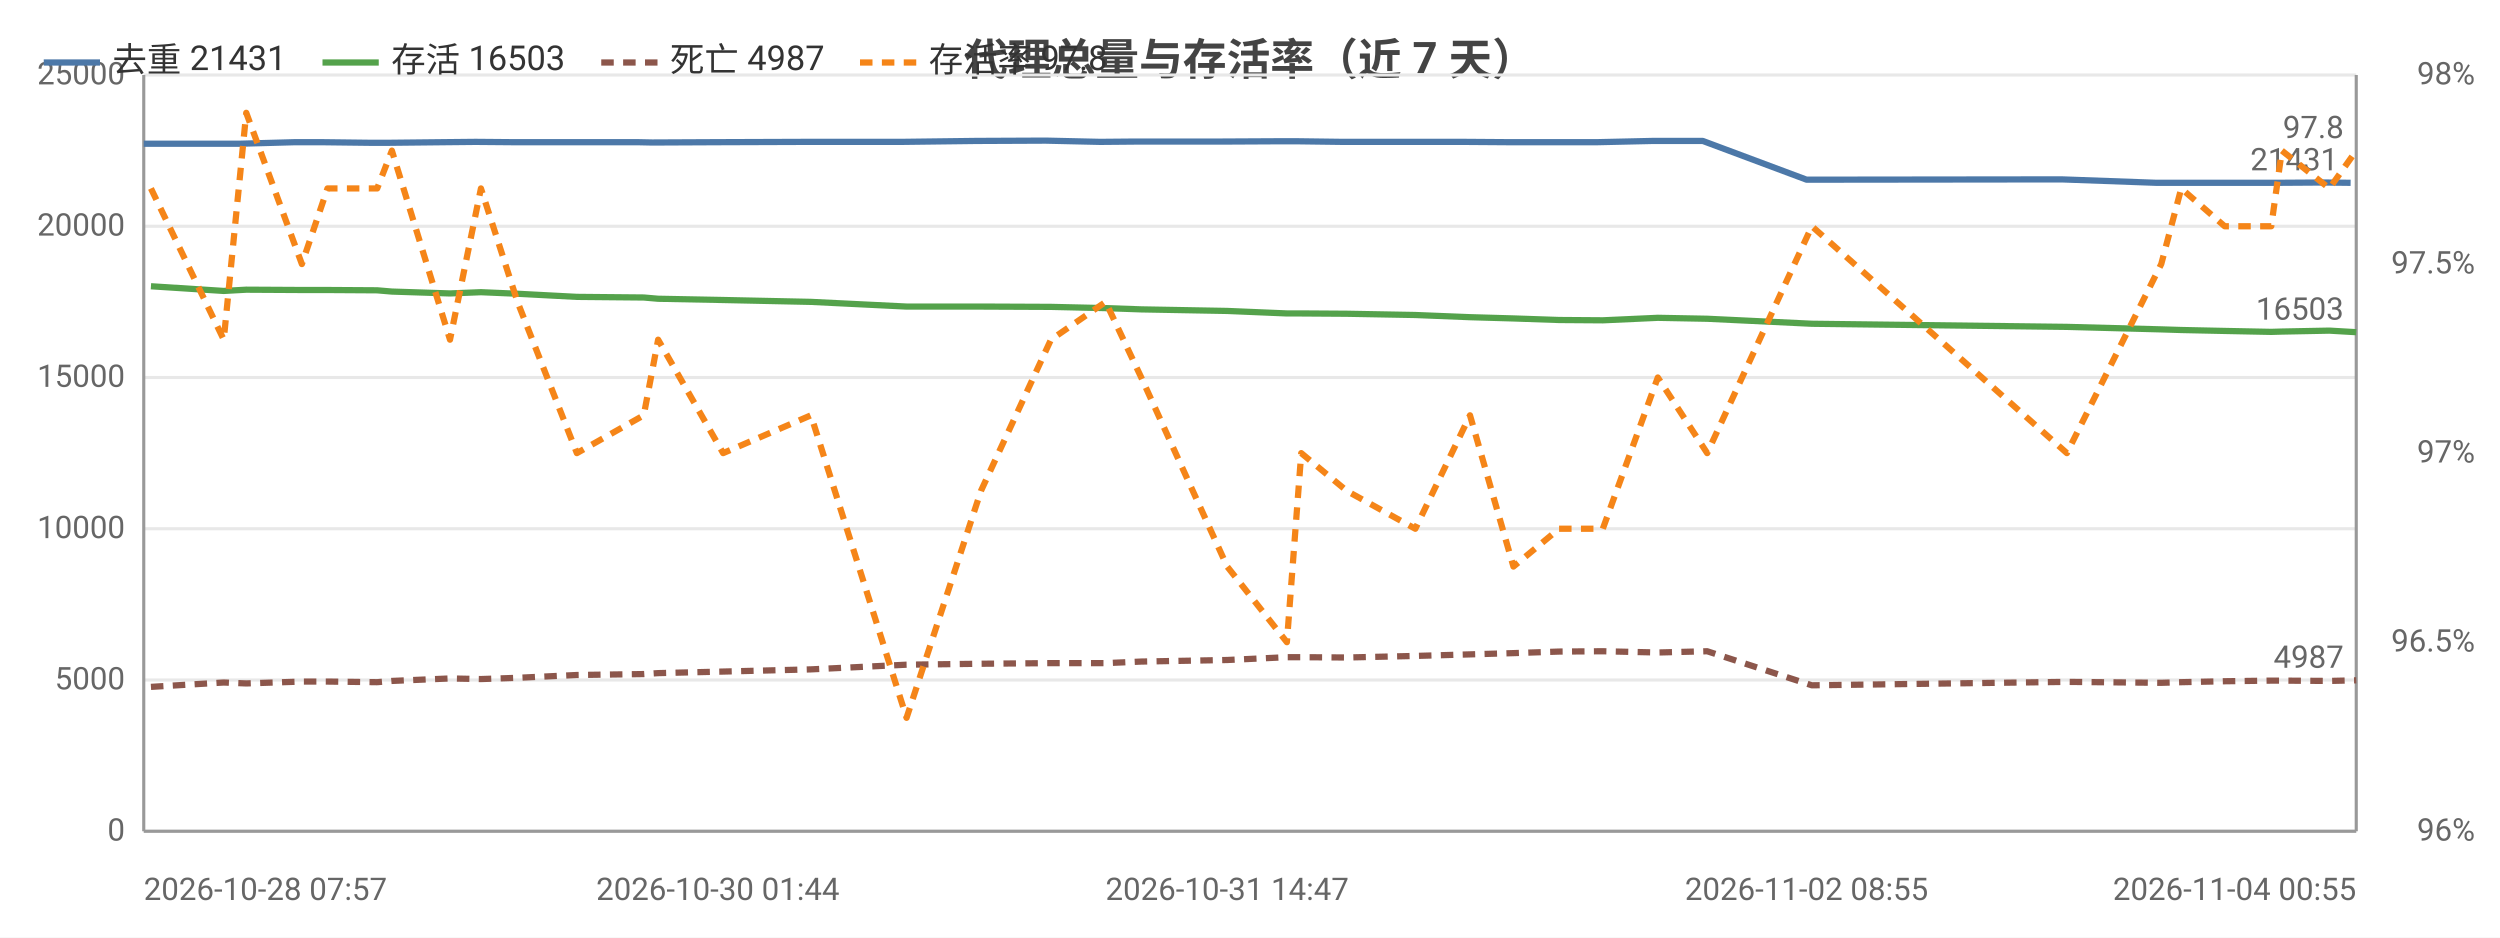
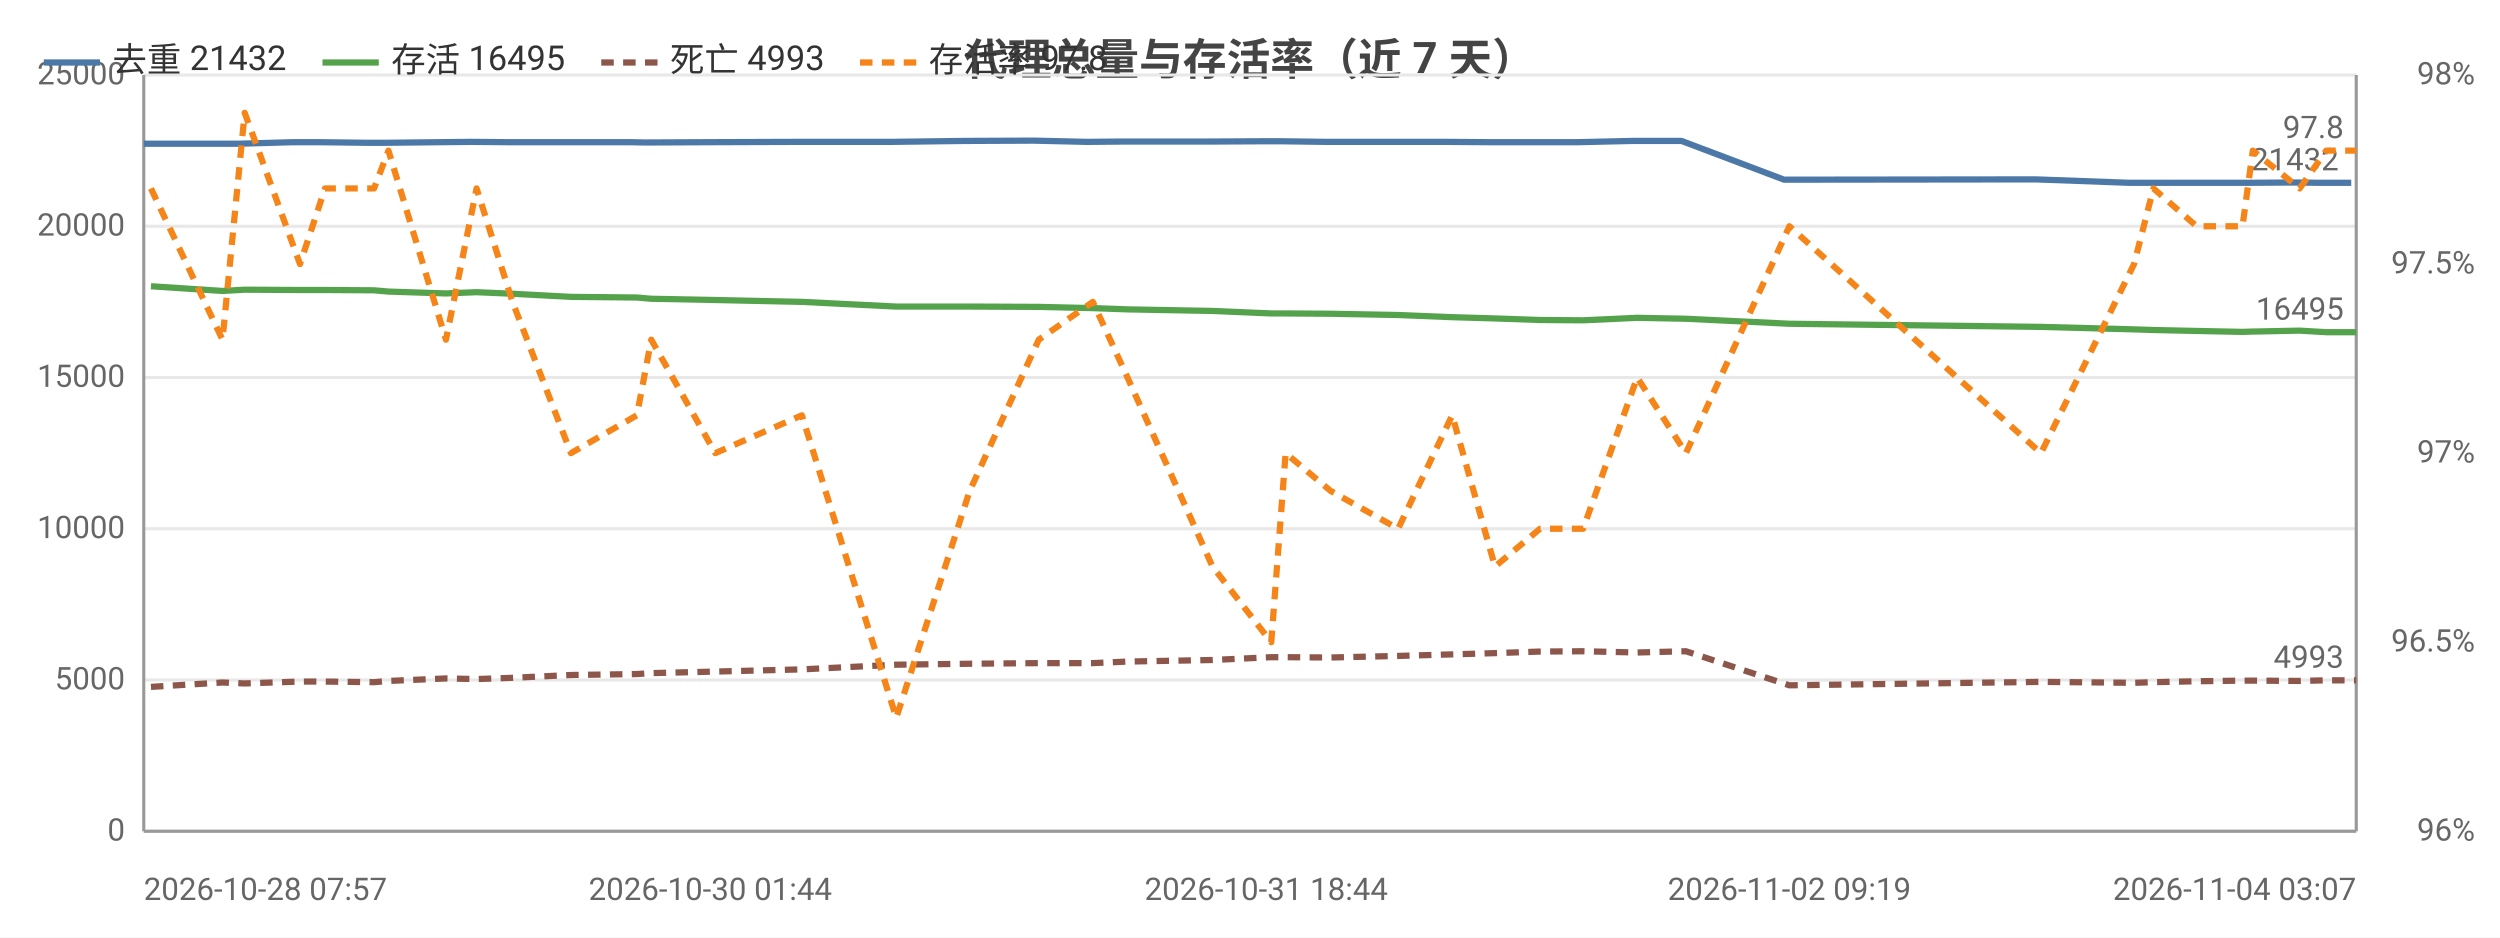
<svg xmlns="http://www.w3.org/2000/svg" width="800" height="300" viewBox="0 0 800 300">
  <rect width="800" height="300" fill="#ffffff" />
  <style>text{font-family:system-ui,-apple-system,'Segoe UI',Roboto,'PingFang SC','Microsoft YaHei','Noto Sans CJK SC',sans-serif}.g{stroke:#e8e8e8;stroke-width:1}.a{stroke:#999;stroke-width:1}.t{font-size:10px;fill:#666}.m{font-size:10px;text-anchor:middle;fill:#666}.e{font-size:10px;text-anchor:end;fill:#666}.l{font-size:11px;fill:#333}.tt{font-size:14px;font-weight:600;text-anchor:middle;fill:#444}.em{font-size:13px;text-anchor:middle;fill:#999}</style>
  <text class="tt" x="400.0" y="24">代理总量与存活率（近 7 天）</text>
  <line class="g" x1="46" y1="266" x2="754" y2="266" />
  <text class="e" x="40" y="269">0</text>
  <line class="g" x1="46" y1="217.6" x2="754" y2="217.6" />
  <text class="e" x="40" y="220.6">5000</text>
  <line class="g" x1="46" y1="169.2" x2="754" y2="169.2" />
  <text class="e" x="40" y="172.2">10000</text>
  <line class="g" x1="46" y1="120.8" x2="754" y2="120.8" />
  <text class="e" x="40" y="123.8">15000</text>
  <line class="g" x1="46" y1="72.4" x2="754" y2="72.4" />
  <text class="e" x="40" y="75.4">20000</text>
  <line class="g" x1="46" y1="24" x2="754" y2="24" />
  <text class="e" x="40" y="27">25000</text>
  <text class="e" x="792" y="269">96%</text>
  <text class="e" x="792" y="208.5">96.5%</text>
  <text class="e" x="792" y="148">97%</text>
  <text class="e" x="792" y="87.5">97.5%</text>
  <text class="e" x="792" y="27">98%</text>
  <line class="a" x1="754" y1="24" x2="754" y2="266" />
  <line class="a" x1="46" y1="24" x2="46" y2="266" />
  <line class="a" x1="46" y1="266" x2="754" y2="266" />
-   <polyline fill="none" stroke="#4c78a8" stroke-width="2" stroke-linejoin="round" points="46,46.0 69.6,46.0 76.5,46.0 94.4,45.5 102.8,45.5 119.0,45.7 123.7,45.7 142.2,45.5 152.2,45.4 164.0,45.5 182.8,45.5 204.0,45.5 208.7,45.6 229.7,45.5 257.7,45.4 288.5,45.4 312.3,45.1 334.6,45.0 352.1,45.4 363.3,45.3 391.0,45.3 410.1,45.2 414.7,45.2 429.6,45.4 451.5,45.4 468.6,45.4 482.5,45.5 497.4,45.5 511.2,45.5 528.8,45.1 544.9,45.1 578.1,57.5 659.7,57.4 690.1,58.5 696.0,58.5 710.2,58.5 725.1,58.5 728.6,58.5 743.7,58.4 752.2,58.5" />
+   <polyline fill="none" stroke="#4c78a8" stroke-width="2" stroke-linejoin="round" points="46,46.0 69.3,46.0 76.1,46.0 93.8,45.5 102.1,45.5 118.1,45.7 122.6,45.7 140.9,45.5 150.8,45.4 162.4,45.5 181.0,45.5 201.8,45.5 206.5,45.6 227.3,45.5 254.9,45.4 285.2,45.4 308.7,45.1 330.7,45.0 347.9,45.4 359.0,45.3 386.3,45.3 405.2,45.2 409.7,45.2 424.4,45.4 446.0,45.4 462.8,45.4 476.6,45.5 491.3,45.5 504.9,45.5 522.3,45.1 538.1,45.1 570.9,57.5 651.4,57.4 681.4,58.5 687.2,58.5 701.2,58.5 715.9,58.5 719.4,58.5 734.3,58.4 742.7,58.5 752.4,58.5" />
  <circle cx="46" cy="46.0" r="4" fill="transparent" />
-   <circle cx="76.5" cy="46.0" r="4" fill="transparent" />
-   <circle cx="102.8" cy="45.5" r="4" fill="transparent" />
-   <circle cx="123.7" cy="45.7" r="4" fill="transparent" />
-   <circle cx="152.2" cy="45.4" r="4" fill="transparent" />
-   <circle cx="182.8" cy="45.5" r="4" fill="transparent" />
-   <circle cx="208.7" cy="45.6" r="4" fill="transparent" />
-   <circle cx="257.7" cy="45.4" r="4" fill="transparent" />
-   <circle cx="312.3" cy="45.1" r="4" fill="transparent" />
-   <circle cx="352.1" cy="45.4" r="4" fill="transparent" />
-   <circle cx="410.1" cy="45.2" r="4" fill="transparent" />
-   <circle cx="429.6" cy="45.4" r="4" fill="transparent" />
-   <circle cx="468.6" cy="45.4" r="4" fill="transparent" />
-   <circle cx="497.4" cy="45.5" r="4" fill="transparent" />
-   <circle cx="528.8" cy="45.1" r="4" fill="transparent" />
-   <circle cx="578.1" cy="57.5" r="4" fill="transparent" />
-   <circle cx="690.1" cy="58.5" r="4" fill="transparent" />
-   <circle cx="710.2" cy="58.5" r="4" fill="transparent" />
-   <circle cx="728.6" cy="58.5" r="4" fill="transparent" />
-   <circle cx="752.2" cy="58.5" r="4" fill="transparent" />
-   <text class="t" x="748.2" y="54.5" text-anchor="end" fill="#4c78a8">21431</text>
-   <polyline fill="none" stroke="#54a24b" stroke-width="2" stroke-linejoin="round" points="48.3,91.6 71.6,93.1 78.8,92.7 96.6,92.8 104.8,92.8 120.7,92.9 125.4,93.3 144.0,93.9 153.9,93.5 165.6,94.0 184.6,95.0 206.0,95.2 210.6,95.6 231.4,96.0 259.5,96.6 290.1,98.1 313.9,98.1 336.3,98.2 353.8,98.6 365.2,99.0 392.7,99.5 411.8,100.3 416.4,100.3 431.0,100.4 452.9,100.8 470.4,101.5 484.3,101.9 498.9,102.4 512.9,102.5 530.5,101.7 546.3,102.0 579.8,103.6 661.4,104.6 691.6,105.4 698.0,105.6 711.9,105.9 726.8,106.2 730.2,106.1 745.4,105.8 754,106.3" />
+   <circle cx="76.1" cy="46.0" r="4" fill="transparent" />
+   <circle cx="102.1" cy="45.5" r="4" fill="transparent" />
+   <circle cx="122.6" cy="45.7" r="4" fill="transparent" />
+   <circle cx="150.8" cy="45.4" r="4" fill="transparent" />
+   <circle cx="201.8" cy="45.5" r="4" fill="transparent" />
+   <circle cx="227.3" cy="45.5" r="4" fill="transparent" />
+   <circle cx="285.2" cy="45.4" r="4" fill="transparent" />
+   <circle cx="330.7" cy="45.0" r="4" fill="transparent" />
+   <circle cx="359.0" cy="45.3" r="4" fill="transparent" />
+   <circle cx="405.2" cy="45.2" r="4" fill="transparent" />
+   <circle cx="424.4" cy="45.4" r="4" fill="transparent" />
+   <circle cx="462.8" cy="45.4" r="4" fill="transparent" />
+   <circle cx="491.3" cy="45.5" r="4" fill="transparent" />
+   <circle cx="522.3" cy="45.1" r="4" fill="transparent" />
+   <circle cx="651.4" cy="57.4" r="4" fill="transparent" />
+   <circle cx="687.2" cy="58.5" r="4" fill="transparent" />
+   <circle cx="715.9" cy="58.5" r="4" fill="transparent" />
+   <circle cx="734.3" cy="58.4" r="4" fill="transparent" />
+   <circle cx="752.4" cy="58.5" r="4" fill="transparent" />
+   <text class="t" x="748.4" y="54.5" text-anchor="end" fill="#4c78a8">21432</text>
+   <polyline fill="none" stroke="#54a24b" stroke-width="2" stroke-linejoin="round" points="48.3,91.6 71.2,93.1 78.3,92.7 96.0,92.8 104.0,92.8 119.7,92.9 124.3,93.3 142.7,93.9 152.5,93.5 164.0,94.0 182.7,95.0 203.8,95.2 208.4,95.6 228.9,96.0 256.6,96.6 286.8,98.1 310.3,98.1 332.4,98.2 349.7,98.6 360.8,99.0 388.0,99.5 406.8,100.3 411.4,100.3 425.8,100.4 447.4,100.8 464.7,101.5 478.4,101.9 492.8,102.4 506.6,102.5 523.9,101.7 539.5,102.0 572.6,103.6 653.1,104.6 682.9,105.4 689.1,105.6 702.9,105.9 717.6,106.2 720.9,106.1 735.9,105.8 744.4,106.3 754,106.3" />
  <circle cx="48.3" cy="91.6" r="4" fill="transparent" />
-   <circle cx="78.8" cy="92.7" r="4" fill="transparent" />
-   <circle cx="104.8" cy="92.8" r="4" fill="transparent" />
-   <circle cx="125.4" cy="93.3" r="4" fill="transparent" />
-   <circle cx="153.9" cy="93.5" r="4" fill="transparent" />
-   <circle cx="184.6" cy="95.0" r="4" fill="transparent" />
-   <circle cx="210.6" cy="95.6" r="4" fill="transparent" />
-   <circle cx="259.5" cy="96.6" r="4" fill="transparent" />
-   <circle cx="313.9" cy="98.1" r="4" fill="transparent" />
-   <circle cx="353.8" cy="98.6" r="4" fill="transparent" />
-   <circle cx="411.8" cy="100.3" r="4" fill="transparent" />
-   <circle cx="431.0" cy="100.4" r="4" fill="transparent" />
-   <circle cx="470.4" cy="101.5" r="4" fill="transparent" />
-   <circle cx="498.9" cy="102.4" r="4" fill="transparent" />
-   <circle cx="530.5" cy="101.7" r="4" fill="transparent" />
-   <circle cx="579.8" cy="103.6" r="4" fill="transparent" />
-   <circle cx="691.6" cy="105.4" r="4" fill="transparent" />
-   <circle cx="711.9" cy="105.9" r="4" fill="transparent" />
-   <circle cx="730.2" cy="106.1" r="4" fill="transparent" />
+   <circle cx="78.3" cy="92.7" r="4" fill="transparent" />
+   <circle cx="104.0" cy="92.8" r="4" fill="transparent" />
+   <circle cx="124.3" cy="93.3" r="4" fill="transparent" />
+   <circle cx="152.5" cy="93.5" r="4" fill="transparent" />
+   <circle cx="203.8" cy="95.2" r="4" fill="transparent" />
+   <circle cx="228.9" cy="96.0" r="4" fill="transparent" />
+   <circle cx="286.8" cy="98.1" r="4" fill="transparent" />
+   <circle cx="332.4" cy="98.2" r="4" fill="transparent" />
+   <circle cx="360.8" cy="99.0" r="4" fill="transparent" />
+   <circle cx="406.8" cy="100.3" r="4" fill="transparent" />
+   <circle cx="425.8" cy="100.4" r="4" fill="transparent" />
+   <circle cx="464.7" cy="101.5" r="4" fill="transparent" />
+   <circle cx="492.8" cy="102.4" r="4" fill="transparent" />
+   <circle cx="523.9" cy="101.7" r="4" fill="transparent" />
+   <circle cx="653.1" cy="104.6" r="4" fill="transparent" />
+   <circle cx="689.1" cy="105.6" r="4" fill="transparent" />
+   <circle cx="717.6" cy="106.2" r="4" fill="transparent" />
+   <circle cx="735.9" cy="105.8" r="4" fill="transparent" />
  <circle cx="754" cy="106.3" r="4" fill="transparent" />
-   <text class="t" x="750" y="102.3" text-anchor="end" fill="#54a24b">16503</text>
-   <polyline fill="none" stroke="#8c564b" stroke-width="2" stroke-dasharray="4,3" stroke-linejoin="round" points="48.3,219.8 71.6,218.4 78.8,218.7 96.6,218.1 104.8,218.1 120.7,218.3 125.4,217.9 144.0,217.1 153.9,217.3 165.6,216.9 184.6,216.0 206.0,215.7 210.6,215.4 231.4,214.9 259.5,214.2 290.1,212.7 313.9,212.4 336.3,212.2 353.8,212.2 365.2,211.7 392.7,211.2 411.8,210.3 416.4,210.3 431.0,210.4 452.9,209.9 470.4,209.4 484.3,209.0 498.9,208.5 512.9,208.4 530.5,208.8 546.3,208.4 579.8,219.3 661.4,218.2 691.6,218.5 698.0,218.3 711.9,218.0 726.8,217.8 730.2,217.8 745.4,217.9 754,217.7" />
+   <text class="t" x="750" y="102.3" text-anchor="end" fill="#54a24b">16495</text>
+   <polyline fill="none" stroke="#8c564b" stroke-width="2" stroke-dasharray="4,3" stroke-linejoin="round" points="48.3,219.8 71.2,218.4 78.3,218.7 96.0,218.1 104.0,218.1 119.7,218.3 124.3,217.9 142.7,217.1 152.5,217.3 164.0,216.9 182.7,216.0 203.8,215.7 208.4,215.4 228.9,214.9 256.6,214.2 286.8,212.7 310.3,212.4 332.4,212.2 349.7,212.2 360.8,211.7 388.0,211.2 406.8,210.3 411.4,210.3 425.8,210.4 447.4,209.9 464.7,209.4 478.4,209.0 492.8,208.5 506.6,208.4 523.9,208.8 539.5,208.4 572.6,219.3 653.1,218.2 682.9,218.5 689.1,218.3 702.9,218.0 717.6,217.8 720.9,217.8 735.9,217.9 744.4,217.7 754,217.7" />
  <circle cx="48.3" cy="219.8" r="4" fill="transparent" />
-   <circle cx="78.8" cy="218.7" r="4" fill="transparent" />
-   <circle cx="104.8" cy="218.1" r="4" fill="transparent" />
-   <circle cx="125.4" cy="217.9" r="4" fill="transparent" />
-   <circle cx="153.9" cy="217.3" r="4" fill="transparent" />
-   <circle cx="184.6" cy="216.0" r="4" fill="transparent" />
-   <circle cx="210.6" cy="215.4" r="4" fill="transparent" />
-   <circle cx="259.5" cy="214.2" r="4" fill="transparent" />
-   <circle cx="313.9" cy="212.4" r="4" fill="transparent" />
-   <circle cx="353.8" cy="212.2" r="4" fill="transparent" />
-   <circle cx="411.8" cy="210.3" r="4" fill="transparent" />
-   <circle cx="431.0" cy="210.4" r="4" fill="transparent" />
-   <circle cx="470.4" cy="209.4" r="4" fill="transparent" />
-   <circle cx="498.9" cy="208.5" r="4" fill="transparent" />
-   <circle cx="530.5" cy="208.8" r="4" fill="transparent" />
-   <circle cx="579.8" cy="219.3" r="4" fill="transparent" />
-   <circle cx="691.6" cy="218.5" r="4" fill="transparent" />
-   <circle cx="711.9" cy="218.0" r="4" fill="transparent" />
-   <circle cx="730.2" cy="217.8" r="4" fill="transparent" />
+   <circle cx="78.3" cy="218.7" r="4" fill="transparent" />
+   <circle cx="104.0" cy="218.1" r="4" fill="transparent" />
+   <circle cx="124.3" cy="217.9" r="4" fill="transparent" />
+   <circle cx="152.5" cy="217.3" r="4" fill="transparent" />
+   <circle cx="203.8" cy="215.7" r="4" fill="transparent" />
+   <circle cx="228.9" cy="214.9" r="4" fill="transparent" />
+   <circle cx="286.8" cy="212.7" r="4" fill="transparent" />
+   <circle cx="332.4" cy="212.2" r="4" fill="transparent" />
+   <circle cx="360.8" cy="211.7" r="4" fill="transparent" />
+   <circle cx="406.8" cy="210.3" r="4" fill="transparent" />
+   <circle cx="425.8" cy="210.4" r="4" fill="transparent" />
+   <circle cx="464.7" cy="209.4" r="4" fill="transparent" />
+   <circle cx="492.8" cy="208.5" r="4" fill="transparent" />
+   <circle cx="523.9" cy="208.8" r="4" fill="transparent" />
+   <circle cx="653.1" cy="218.2" r="4" fill="transparent" />
+   <circle cx="689.1" cy="218.3" r="4" fill="transparent" />
+   <circle cx="717.6" cy="217.8" r="4" fill="transparent" />
+   <circle cx="735.9" cy="217.9" r="4" fill="transparent" />
  <circle cx="754" cy="217.7" r="4" fill="transparent" />
-   <text class="t" x="750" y="213.7" text-anchor="end" fill="#8c564b">4987</text>
-   <polyline fill="none" stroke="#f58518" stroke-width="2" stroke-dasharray="4,3" stroke-linejoin="round" points="48.3,60.3 71.6,108.7 78.8,36.1 96.6,84.5 104.8,60.3 120.7,60.3 125.4,48.2 144.0,108.7 153.9,60.3 165.6,96.6 184.6,145 206.0,132.9 210.6,108.7 231.4,145 259.5,132.9 290.1,229.7 313.9,157.1 336.3,108.7 353.8,96.6 365.2,120.8 392.7,181.3 411.8,205.5 416.4,145 431.0,157.1 452.9,169.2 470.4,132.9 484.3,181.3 498.9,169.2 512.9,169.2 530.5,120.8 546.3,145 579.8,72.4 661.4,145 691.6,84.5 698.0,60.3 711.9,72.4 726.8,72.4 730.2,48.2 745.4,60.3 754,48.2" />
+   <text class="t" x="750" y="213.7" text-anchor="end" fill="#8c564b">4993</text>
+   <polyline fill="none" stroke="#f58518" stroke-width="2" stroke-dasharray="4,3" stroke-linejoin="round" points="48.3,60.3 71.2,108.7 78.3,36.1 96.0,84.5 104.0,60.3 119.7,60.3 124.3,48.2 142.7,108.7 152.5,60.3 164.0,96.6 182.7,145 203.8,132.9 208.4,108.7 228.9,145 256.6,132.9 286.8,229.7 310.3,157.1 332.4,108.7 349.7,96.6 360.8,120.8 388.0,181.3 406.8,205.5 411.4,145 425.8,157.1 447.4,169.2 464.7,132.9 478.4,181.3 492.8,169.2 506.6,169.2 523.9,120.8 539.5,145 572.6,72.4 653.1,145 682.9,84.5 689.1,60.3 702.9,72.4 717.6,72.4 720.9,48.2 735.9,60.3 744.4,48.2 754,48.2" />
  <circle cx="48.3" cy="60.3" r="4" fill="transparent" />
-   <circle cx="78.8" cy="36.1" r="4" fill="transparent" />
-   <circle cx="104.8" cy="60.3" r="4" fill="transparent" />
-   <circle cx="125.4" cy="48.2" r="4" fill="transparent" />
-   <circle cx="153.9" cy="60.3" r="4" fill="transparent" />
-   <circle cx="184.6" cy="145" r="4" fill="transparent" />
-   <circle cx="210.6" cy="108.7" r="4" fill="transparent" />
-   <circle cx="259.5" cy="132.9" r="4" fill="transparent" />
-   <circle cx="313.9" cy="157.1" r="4" fill="transparent" />
-   <circle cx="353.8" cy="96.6" r="4" fill="transparent" />
-   <circle cx="411.8" cy="205.5" r="4" fill="transparent" />
-   <circle cx="431.0" cy="157.1" r="4" fill="transparent" />
-   <circle cx="470.4" cy="132.9" r="4" fill="transparent" />
-   <circle cx="498.9" cy="169.2" r="4" fill="transparent" />
-   <circle cx="530.5" cy="120.8" r="4" fill="transparent" />
-   <circle cx="579.8" cy="72.4" r="4" fill="transparent" />
-   <circle cx="691.6" cy="84.5" r="4" fill="transparent" />
-   <circle cx="711.9" cy="72.4" r="4" fill="transparent" />
-   <circle cx="730.2" cy="48.2" r="4" fill="transparent" />
+   <circle cx="78.3" cy="36.1" r="4" fill="transparent" />
+   <circle cx="104.0" cy="60.3" r="4" fill="transparent" />
+   <circle cx="124.3" cy="48.2" r="4" fill="transparent" />
+   <circle cx="152.5" cy="60.3" r="4" fill="transparent" />
+   <circle cx="203.8" cy="132.9" r="4" fill="transparent" />
+   <circle cx="228.9" cy="145" r="4" fill="transparent" />
+   <circle cx="286.8" cy="229.7" r="4" fill="transparent" />
+   <circle cx="332.4" cy="108.7" r="4" fill="transparent" />
+   <circle cx="360.8" cy="120.8" r="4" fill="transparent" />
+   <circle cx="406.8" cy="205.5" r="4" fill="transparent" />
+   <circle cx="425.8" cy="157.1" r="4" fill="transparent" />
+   <circle cx="464.7" cy="132.9" r="4" fill="transparent" />
+   <circle cx="492.8" cy="169.2" r="4" fill="transparent" />
+   <circle cx="523.9" cy="120.8" r="4" fill="transparent" />
+   <circle cx="653.1" cy="145" r="4" fill="transparent" />
+   <circle cx="689.1" cy="60.3" r="4" fill="transparent" />
+   <circle cx="717.6" cy="72.4" r="4" fill="transparent" />
+   <circle cx="735.9" cy="60.3" r="4" fill="transparent" />
  <circle cx="754" cy="48.2" r="4" fill="transparent" />
  <text class="t" x="750" y="44.2" text-anchor="end" fill="#f58518">97.8</text>
  <text class="t" x="46" y="288">2026-10-28 07:57</text>
-   <text class="m" x="229.7" y="288">2026-10-30 01:44</text>
-   <text class="m" x="392.7" y="288">2026-10-31 14:47</text>
-   <text class="m" x="578.1" y="288">2026-11-02 08:55</text>
-   <text class="e" x="754" y="288">2026-11-04 00:55</text>
+   <text class="m" x="227.3" y="288">2026-10-30 01:44</text>
+   <text class="m" x="405.2" y="288">2026-10-31 18:44</text>
+   <text class="m" x="572.6" y="288">2026-11-02 09:19</text>
+   <text class="e" x="754" y="288">2026-11-04 03:07</text>
  <line x1="14" y1="20" x2="32" y2="20" stroke="#4c78a8" stroke-width="2" />
-   <text class="l" x="36" y="23">去重 21431</text>
+   <text class="l" x="36" y="23">去重 21432</text>
  <line x1="103.2" y1="20" x2="121.2" y2="20" stroke="#54a24b" stroke-width="2" />
-   <text class="l" x="125.2" y="23">存活 16503</text>
+   <text class="l" x="125.2" y="23">存活 16495</text>
  <line x1="192.4" y1="20" x2="210.4" y2="20" stroke="#8c564b" stroke-width="2" stroke-dasharray="4,3" />
-   <text class="l" x="214.4" y="23">死亡 4987</text>
+   <text class="l" x="214.4" y="23">死亡 4993</text>
  <line x1="275.2" y1="20" x2="293.2" y2="20" stroke="#f58518" stroke-width="2" stroke-dasharray="4,3" />
  <text class="l" x="297.2" y="23">存活率 97.8</text>
</svg>
